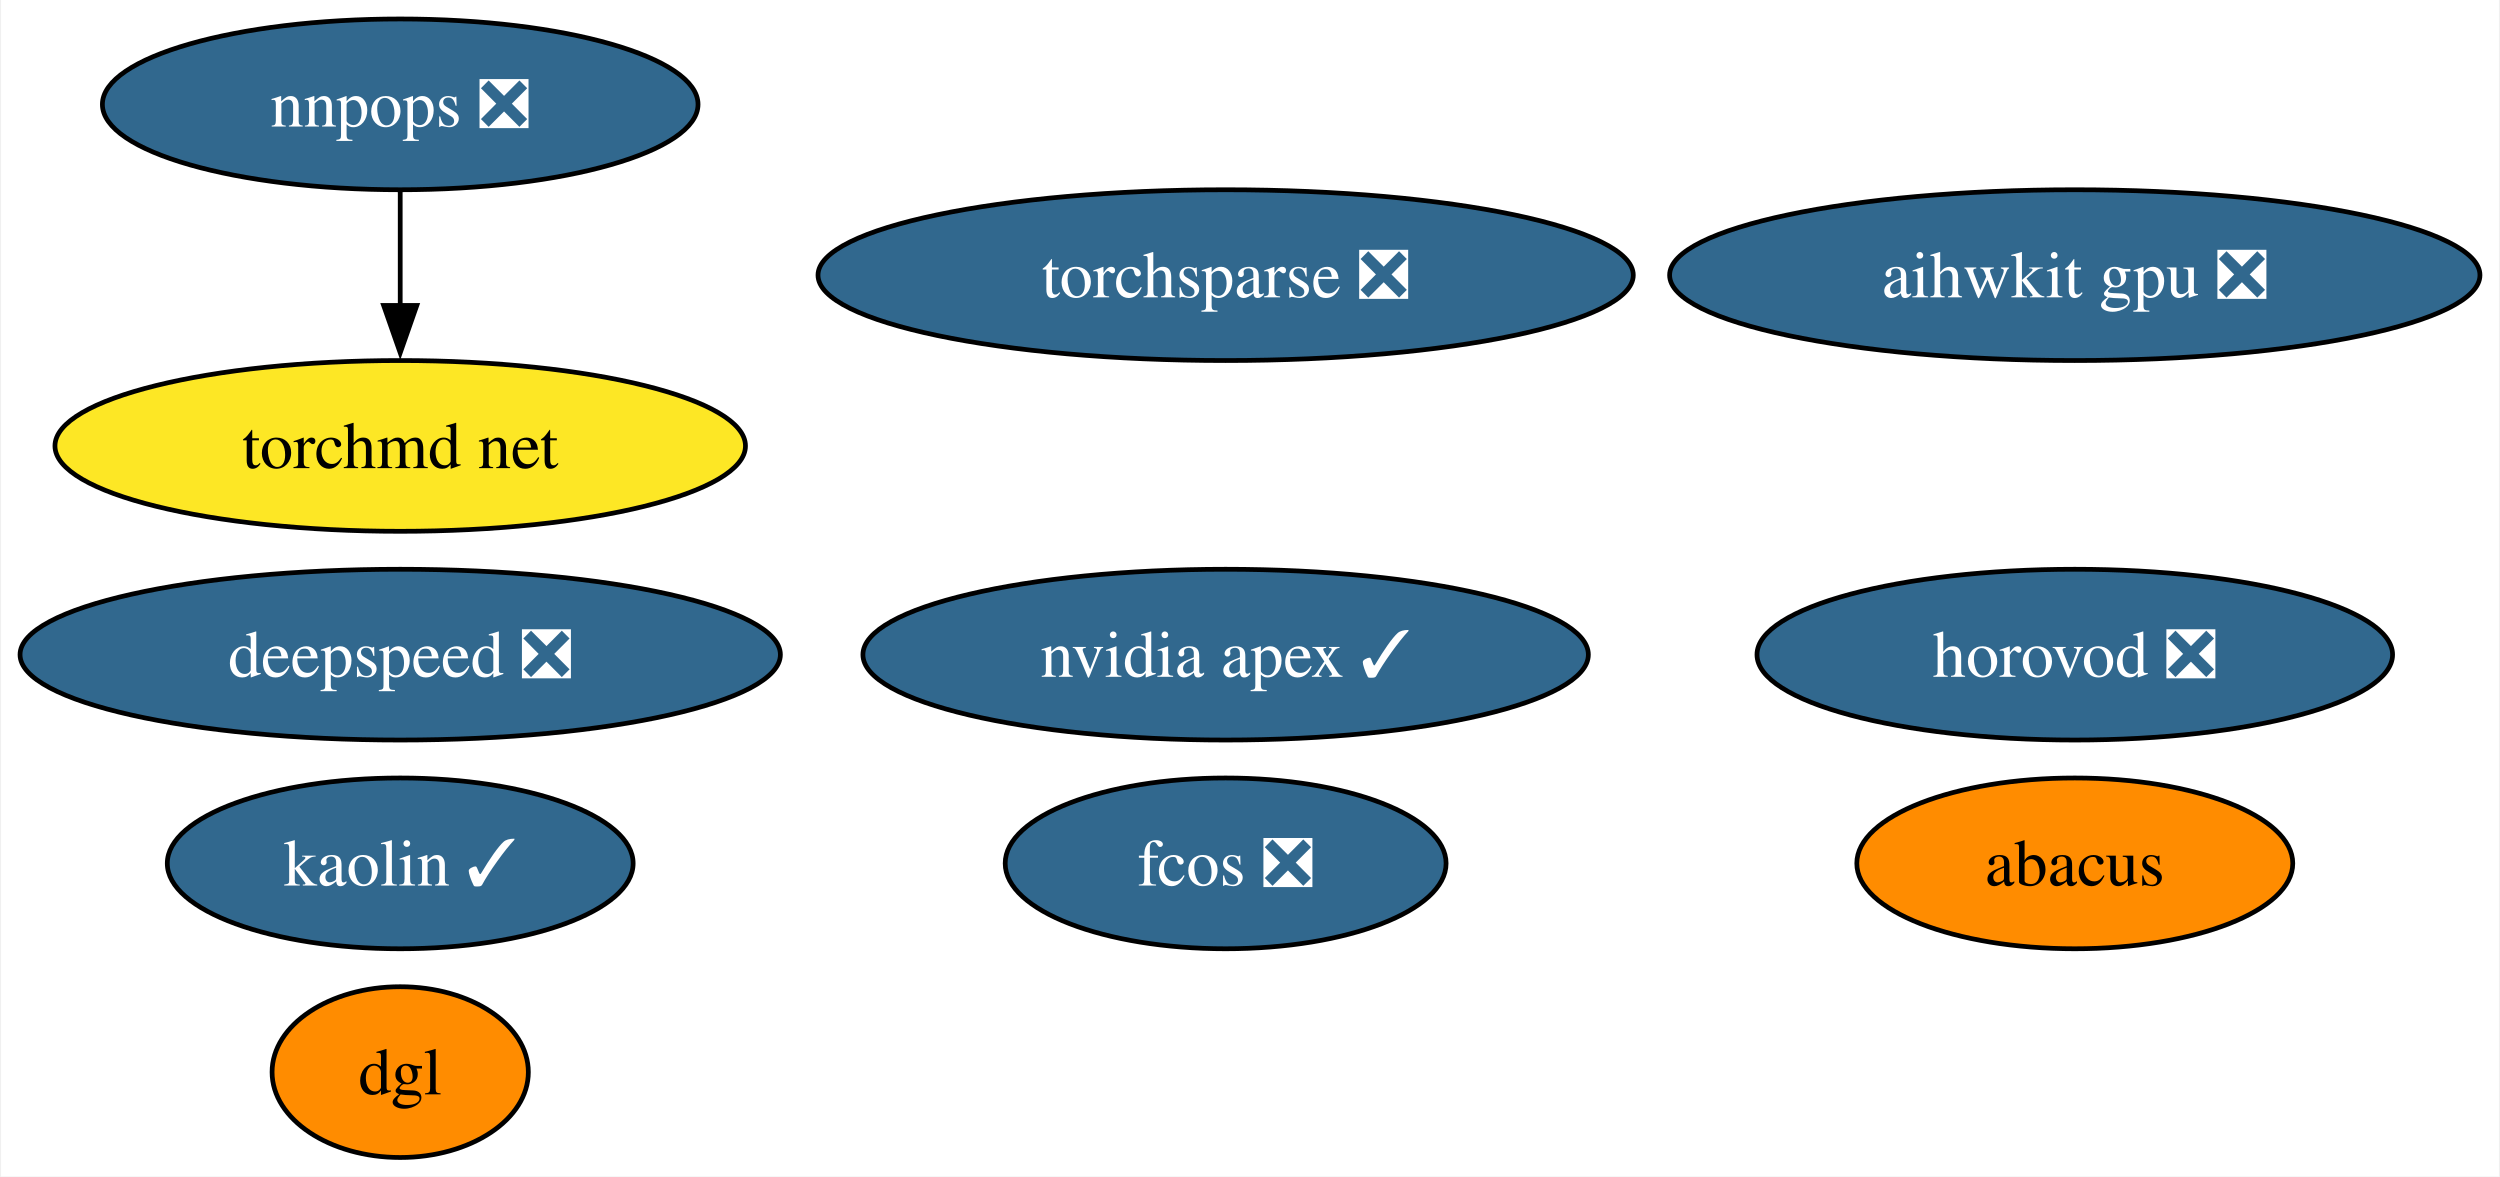
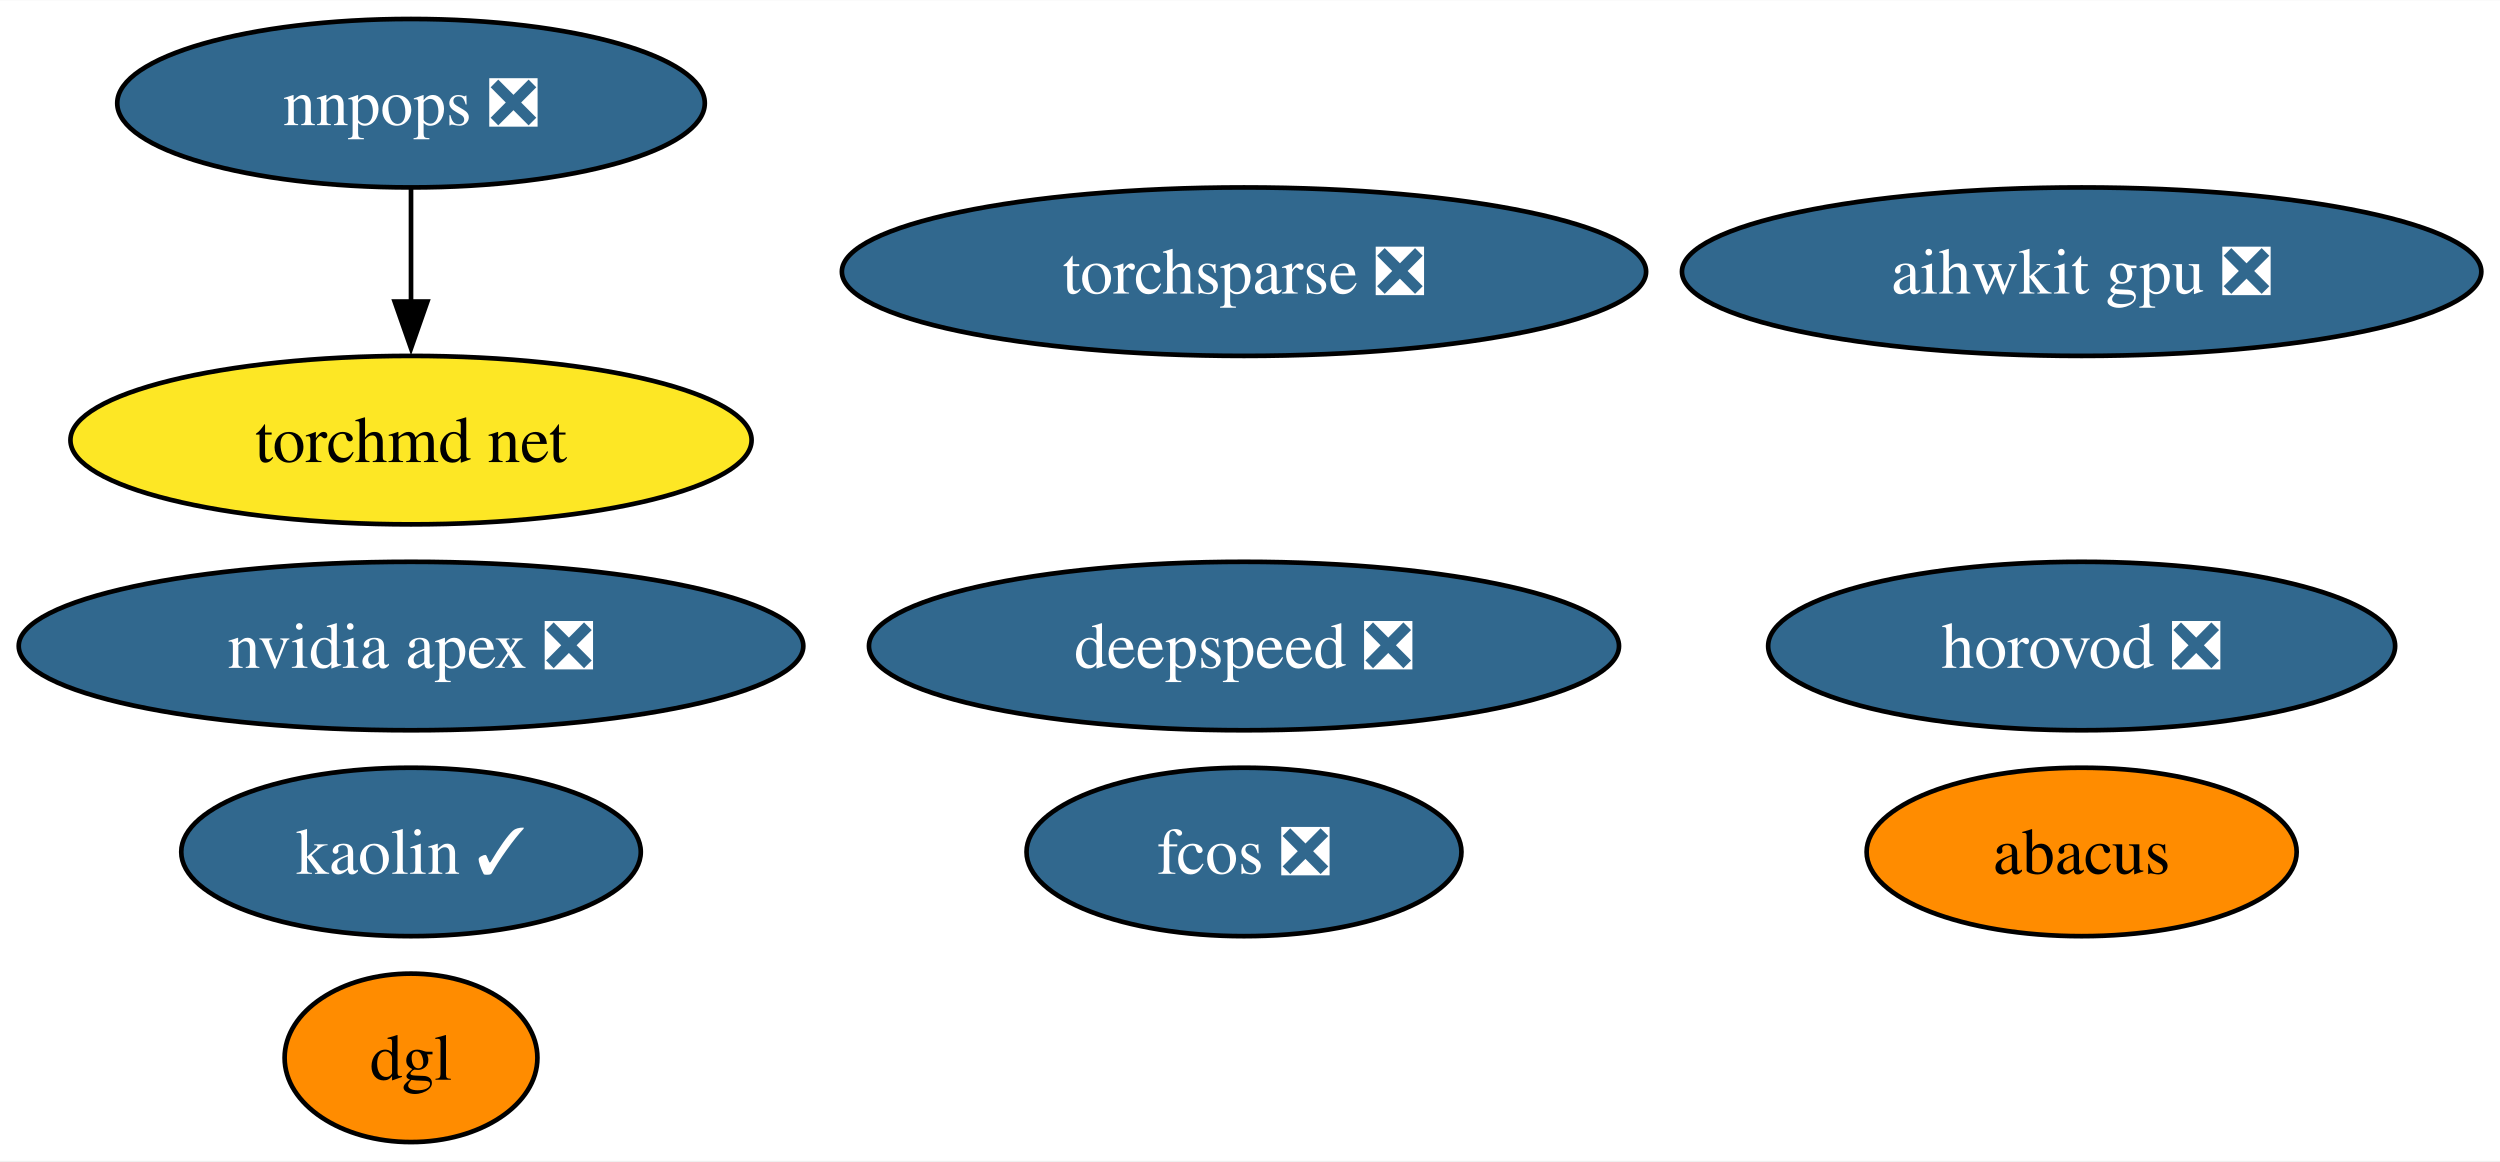
- <svg xmlns="http://www.w3.org/2000/svg" xmlns:xlink="http://www.w3.org/1999/xlink" width="527pt" height="248pt" viewBox="0.00 0.00 526.55 248.00">
+ <svg xmlns="http://www.w3.org/2000/svg" xmlns:xlink="http://www.w3.org/1999/xlink" width="534pt" height="248pt" viewBox="0.00 0.00 534.23 248.00">
  <g id="graph0" class="graph" transform="scale(1 1) rotate(0) translate(4 244)">
-     <polygon fill="white" stroke="none" points="-4,4 -4,-244 522.55,-244 522.55,4 -4,4" />
+     <polygon fill="white" stroke="none" points="-4,4 -4,-244 530.23,-244 530.23,4 -4,4" />
    <g id="node1" class="node">
      <g id="a_node1">
-         <a xlink:href="https://github.com/conda-forge/nvidia-apex-feedstock/pull/36" xlink:title="nvidia apex ✓">
-           <ellipse fill="#31688e" stroke="black" cx="254.14" cy="-106" rx="76.46" ry="18" />
-           <text text-anchor="middle" x="254.14" y="-101.33" font-family="Times,serif" font-size="14.00" fill="white">nvidia apex ✓</text>
+         <a xlink:href="https://github.com/conda-forge/nvidia-apex-feedstock/pull/36" xlink:title="nvidia apex ❎">
+           <ellipse fill="#31688e" stroke="black" cx="83.83" cy="-106" rx="83.83" ry="18" />
+           <text text-anchor="middle" x="83.83" y="-101.33" font-family="Times,serif" font-size="14.00" fill="white">nvidia apex ❎</text>
        </a>
      </g>
    </g>
    <g id="node2" class="node">
      <g id="a_node2">
        <a xlink:href="https://github.com/conda-forge/torchsparse-feedstock/pull/29" xlink:title="torchsparse ❎">
-           <ellipse fill="#31688e" stroke="black" cx="254.14" cy="-186" rx="85.93" ry="18" />
-           <text text-anchor="middle" x="254.14" y="-181.32" font-family="Times,serif" font-size="14.00" fill="white">torchsparse ❎</text>
+           <ellipse fill="#31688e" stroke="black" cx="261.83" cy="-186" rx="85.93" ry="18" />
+           <text text-anchor="middle" x="261.83" y="-181.32" font-family="Times,serif" font-size="14.00" fill="white">torchsparse ❎</text>
        </a>
      </g>
    </g>
    <g id="node3" class="node">
      <g id="a_node3">
        <a xlink:href="https://github.com/conda-forge/fcos-feedstock/pull/15" xlink:title="fcos ❎">
-           <ellipse fill="#31688e" stroke="black" cx="254.14" cy="-62" rx="46.47" ry="18" />
-           <text text-anchor="middle" x="254.14" y="-57.33" font-family="Times,serif" font-size="14.00" fill="white">fcos ❎</text>
+           <ellipse fill="#31688e" stroke="black" cx="261.83" cy="-62" rx="46.47" ry="18" />
+           <text text-anchor="middle" x="261.83" y="-57.33" font-family="Times,serif" font-size="14.00" fill="white">fcos ❎</text>
        </a>
      </g>
    </g>
    <g id="node4" class="node">
      <g id="a_node4">
        <a xlink:href="https://github.com/conda-forge/kaolin-feedstock/pull/20" xlink:title="kaolin ✓">
-           <ellipse fill="#31688e" stroke="black" cx="80.14" cy="-62" rx="49.1" ry="18" />
-           <text text-anchor="middle" x="80.14" y="-57.33" font-family="Times,serif" font-size="14.00" fill="white">kaolin ✓</text>
+           <ellipse fill="#31688e" stroke="black" cx="83.83" cy="-62" rx="49.1" ry="18" />
+           <text text-anchor="middle" x="83.83" y="-57.33" font-family="Times,serif" font-size="14.00" fill="white">kaolin ✓</text>
        </a>
      </g>
    </g>
    <g id="node5" class="node">
      <g id="a_node5">
        <a xlink:href="https://github.com/conda-forge/nnpops-feedstock/pull/29" xlink:title="nnpops ❎">
-           <ellipse fill="#31688e" stroke="black" cx="80.14" cy="-222" rx="62.78" ry="18" />
-           <text text-anchor="middle" x="80.14" y="-217.32" font-family="Times,serif" font-size="14.00" fill="white">nnpops ❎</text>
+           <ellipse fill="#31688e" stroke="black" cx="83.83" cy="-222" rx="62.78" ry="18" />
+           <text text-anchor="middle" x="83.83" y="-217.32" font-family="Times,serif" font-size="14.00" fill="white">nnpops ❎</text>
        </a>
      </g>
    </g>
    <g id="node10" class="node">
      <g id="a_node10">
        <a xlink:href="https://github.com/conda-forge/torchmd-net-feedstock" xlink:title="torchmd net">
-           <ellipse fill="#fde725" stroke="black" cx="80.14" cy="-150" rx="72.78" ry="18" />
-           <text text-anchor="middle" x="80.14" y="-145.32" font-family="Times,serif" font-size="14.00">torchmd net</text>
+           <ellipse fill="#fde725" stroke="black" cx="83.83" cy="-150" rx="72.78" ry="18" />
+           <text text-anchor="middle" x="83.83" y="-145.32" font-family="Times,serif" font-size="14.00">torchmd net</text>
        </a>
      </g>
    </g>
    <g id="edge1" class="edge">
-       <path fill="none" stroke="black" d="M80.14,-203.7C80.14,-196.41 80.14,-187.73 80.14,-179.54" />
-       <polygon fill="black" stroke="black" points="83.64,-179.62 80.14,-169.62 76.64,-179.62 83.64,-179.62" />
+       <path fill="none" stroke="black" d="M83.83,-203.7C83.83,-196.41 83.83,-187.73 83.83,-179.54" />
+       <polygon fill="black" stroke="black" points="87.33,-179.62 83.83,-169.62 80.33,-179.62 87.33,-179.62" />
    </g>
    <g id="node6" class="node">
      <g id="a_node6">
        <a xlink:href="https://github.com/conda-forge/deepspeed-feedstock/pull/41" xlink:title="deepspeed ❎">
-           <ellipse fill="#31688e" stroke="black" cx="80.14" cy="-106" rx="80.14" ry="18" />
-           <text text-anchor="middle" x="80.14" y="-101.33" font-family="Times,serif" font-size="14.00" fill="white">deepspeed ❎</text>
+           <ellipse fill="#31688e" stroke="black" cx="261.83" cy="-106" rx="80.14" ry="18" />
+           <text text-anchor="middle" x="261.83" y="-101.33" font-family="Times,serif" font-size="14.00" fill="white">deepspeed ❎</text>
        </a>
      </g>
    </g>
    <g id="node7" class="node">
      <g id="a_node7">
        <a xlink:href="https://github.com/conda-forge/abacus-feedstock" xlink:title="abacus">
-           <ellipse fill="#ff8c00" stroke="black" cx="433.14" cy="-62" rx="45.95" ry="18" />
-           <text text-anchor="middle" x="433.14" y="-57.33" font-family="Times,serif" font-size="14.00">abacus</text>
+           <ellipse fill="#ff8c00" stroke="black" cx="440.83" cy="-62" rx="45.95" ry="18" />
+           <text text-anchor="middle" x="440.83" y="-57.33" font-family="Times,serif" font-size="14.00">abacus</text>
        </a>
      </g>
    </g>
    <g id="node8" class="node">
      <g id="a_node8">
        <a xlink:href="https://github.com/conda-forge/dgl-feedstock" xlink:title="dgl">
-           <ellipse fill="#ff8c00" stroke="black" cx="80.14" cy="-18" rx="27.01" ry="18" />
-           <text text-anchor="middle" x="80.14" y="-13.32" font-family="Times,serif" font-size="14.00">dgl</text>
+           <ellipse fill="#ff8c00" stroke="black" cx="83.83" cy="-18" rx="27.01" ry="18" />
+           <text text-anchor="middle" x="83.83" y="-13.32" font-family="Times,serif" font-size="14.00">dgl</text>
        </a>
      </g>
    </g>
    <g id="node9" class="node">
      <g id="a_node9">
        <a xlink:href="https://github.com/conda-forge/aihwkit-gpu-feedstock/pull/3" xlink:title="aihwkit gpu ❎">
-           <ellipse fill="#31688e" stroke="black" cx="433.14" cy="-186" rx="85.41" ry="18" />
-           <text text-anchor="middle" x="433.14" y="-181.32" font-family="Times,serif" font-size="14.00" fill="white">aihwkit gpu ❎</text>
+           <ellipse fill="#31688e" stroke="black" cx="440.83" cy="-186" rx="85.41" ry="18" />
+           <text text-anchor="middle" x="440.83" y="-181.32" font-family="Times,serif" font-size="14.00" fill="white">aihwkit gpu ❎</text>
        </a>
      </g>
    </g>
    <g id="node11" class="node">
      <g id="a_node11">
        <a xlink:href="https://github.com/conda-forge/horovod-feedstock/pull/3" xlink:title="horovod ❎">
-           <ellipse fill="#31688e" stroke="black" cx="433.14" cy="-106" rx="66.99" ry="18" />
-           <text text-anchor="middle" x="433.14" y="-101.33" font-family="Times,serif" font-size="14.00" fill="white">horovod ❎</text>
+           <ellipse fill="#31688e" stroke="black" cx="440.83" cy="-106" rx="66.99" ry="18" />
+           <text text-anchor="middle" x="440.83" y="-101.33" font-family="Times,serif" font-size="14.00" fill="white">horovod ❎</text>
        </a>
      </g>
    </g>
  </g>
</svg>
